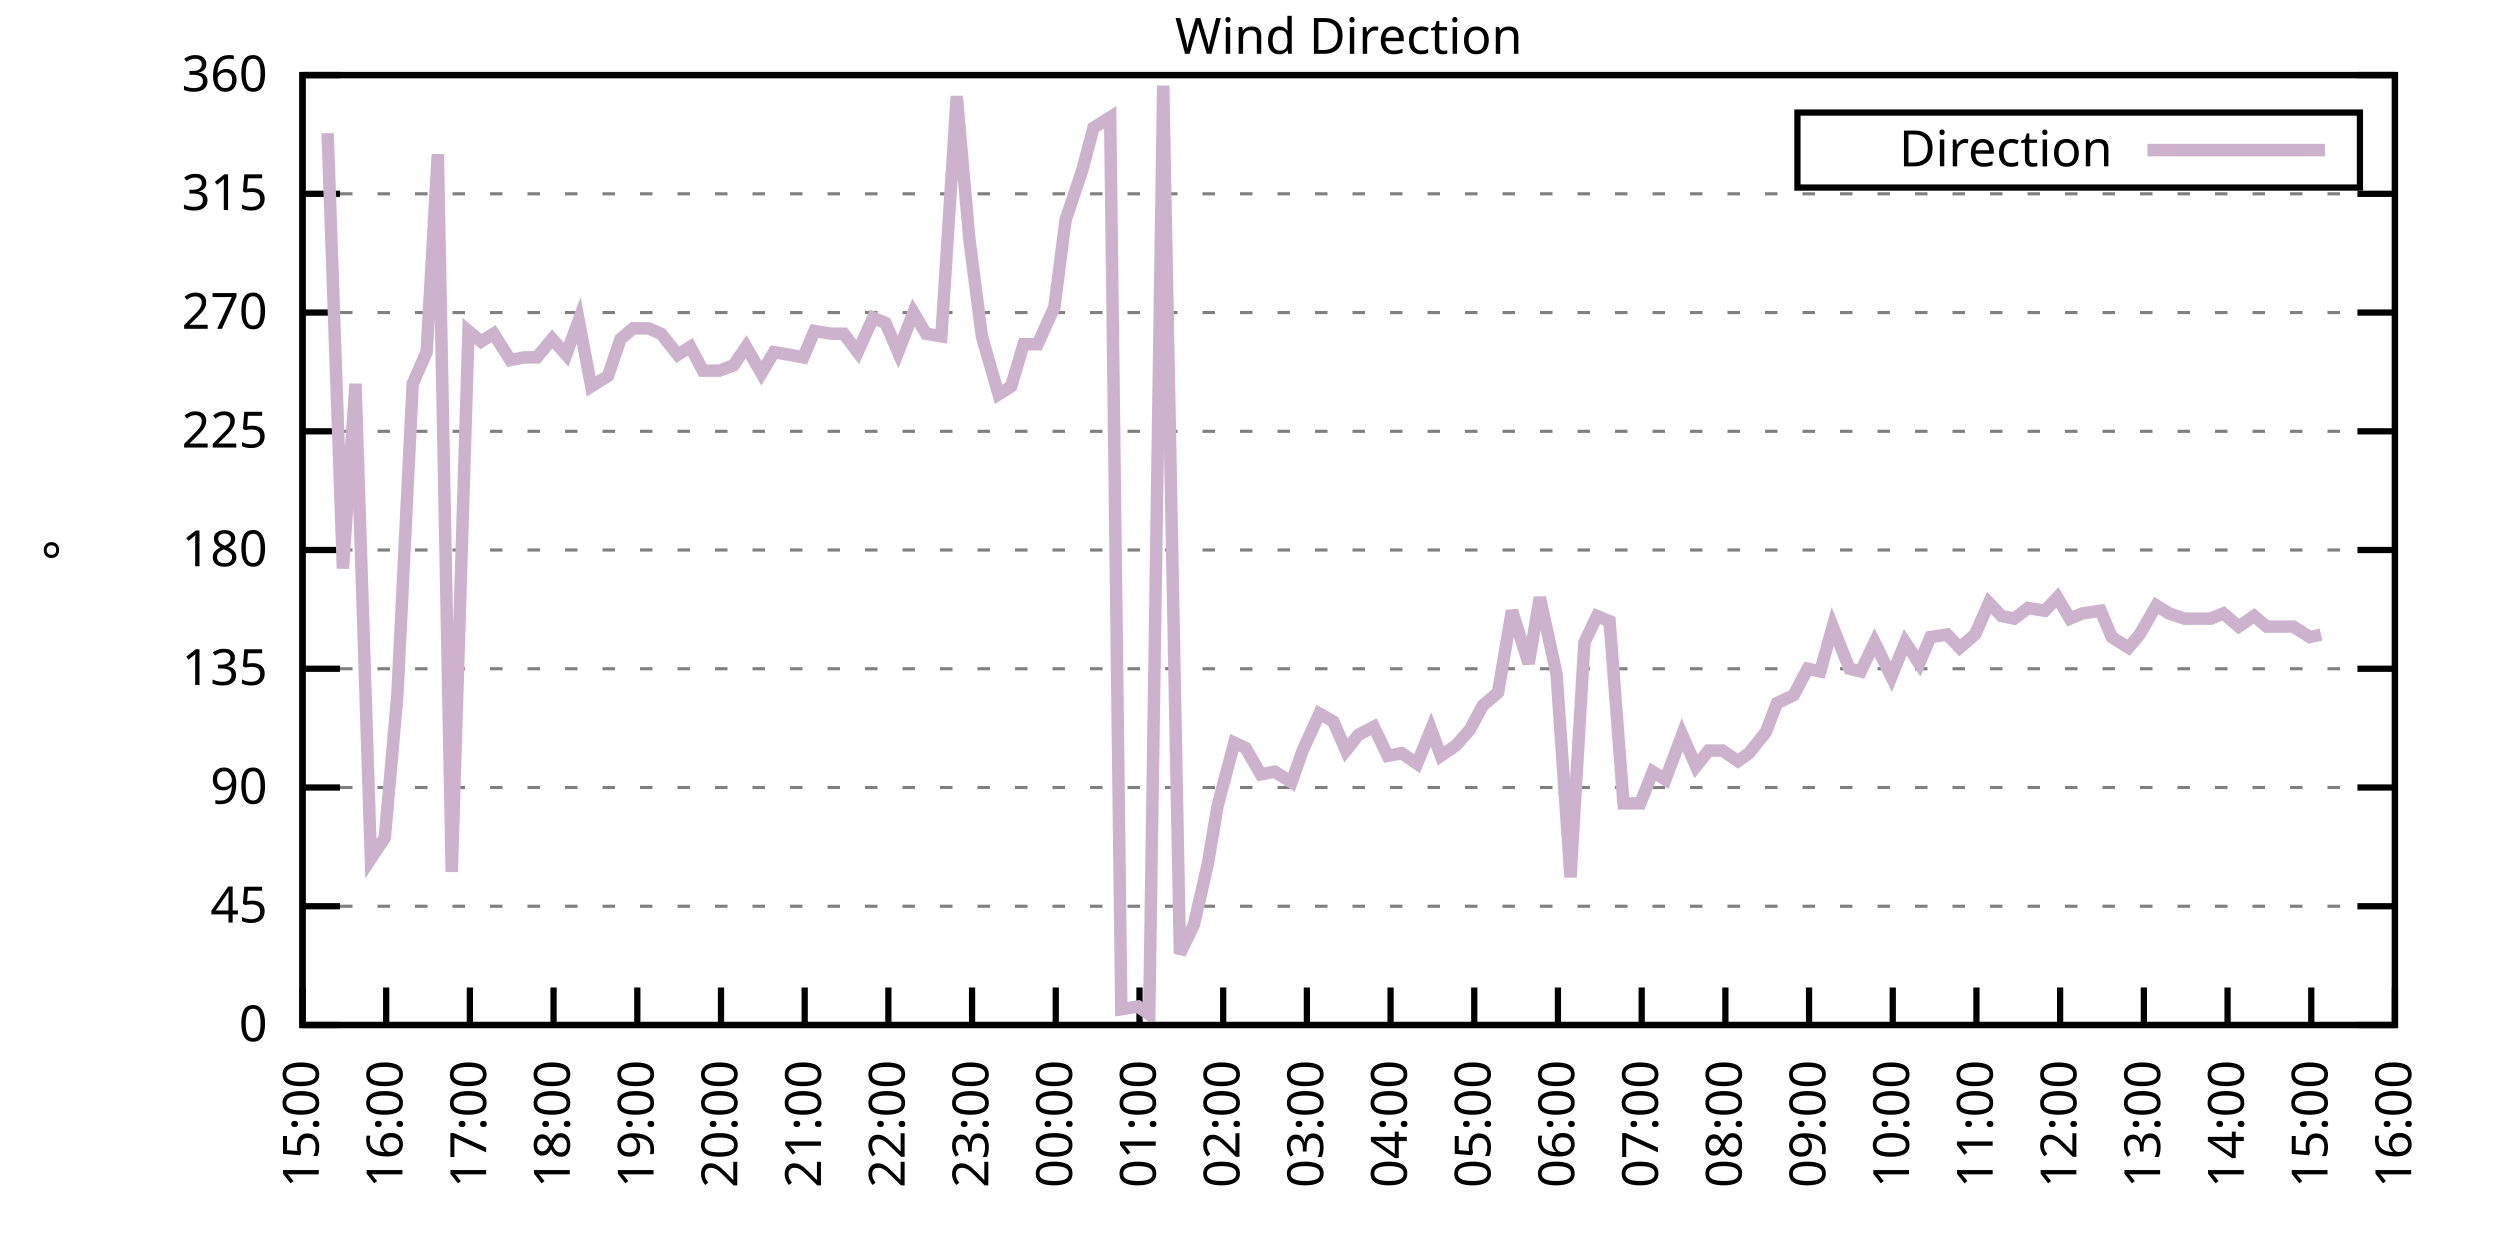
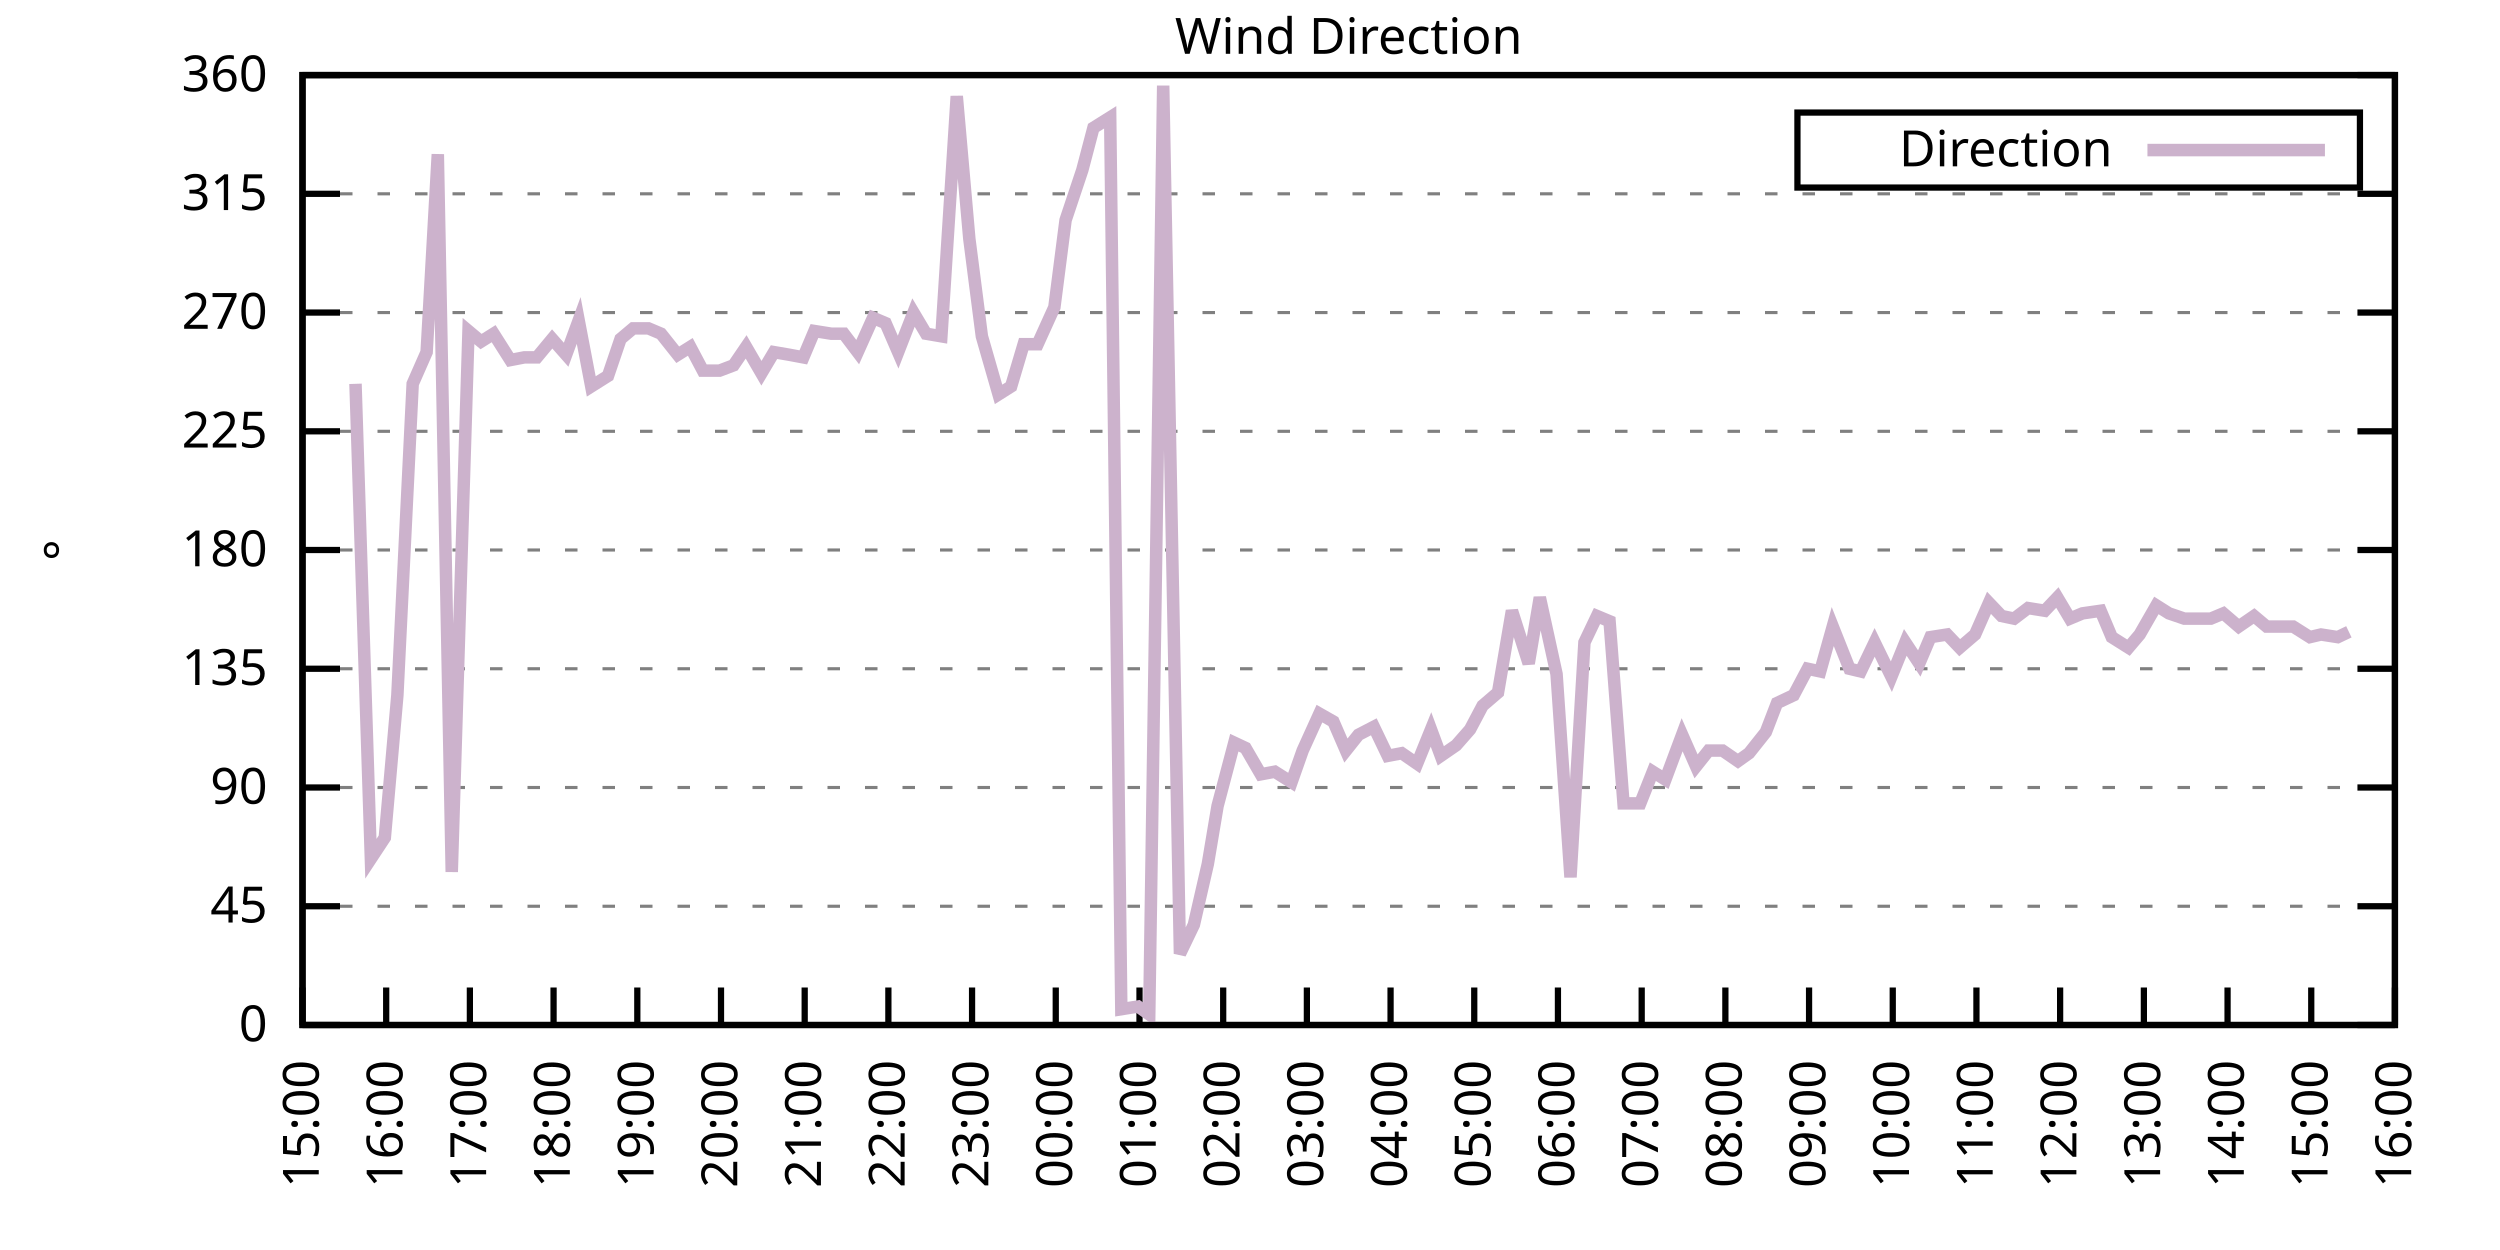
<svg xmlns="http://www.w3.org/2000/svg" xmlns:xlink="http://www.w3.org/1999/xlink" width="400" height="200" viewBox="0 0 400 200">
  <g id="gnuplot_canvas">
    <rect x="0" y="0" width="400" height="200" fill="none" />
    <defs>
      <circle id="gpDot" r="0.5" stroke-width="0.5" stroke="currentColor" />
      <path id="gpPt0" stroke-width="0.333" stroke="currentColor" d="M-1,0 h2 M0,-1 v2" />
      <path id="gpPt1" stroke-width="0.333" stroke="currentColor" d="M-1,-1 L1,1 M1,-1 L-1,1" />
      <path id="gpPt2" stroke-width="0.333" stroke="currentColor" d="M-1,0 L1,0 M0,-1 L0,1 M-1,-1 L1,1 M-1,1 L1,-1" />
      <rect id="gpPt3" stroke-width="0.333" stroke="currentColor" x="-1" y="-1" width="2" height="2" />
      <rect id="gpPt4" stroke-width="0.333" stroke="currentColor" fill="currentColor" x="-1" y="-1" width="2" height="2" />
      <circle id="gpPt5" stroke-width="0.333" stroke="currentColor" cx="0" cy="0" r="1" />
      <use xlink:href="#gpPt5" id="gpPt6" fill="currentColor" stroke="none" />
      <path id="gpPt7" stroke-width="0.333" stroke="currentColor" d="M0,-1.33 L-1.33,0.67 L1.33,0.67 z" />
      <use xlink:href="#gpPt7" id="gpPt8" fill="currentColor" stroke="none" />
      <use xlink:href="#gpPt7" id="gpPt9" stroke="currentColor" transform="rotate(180)" />
      <use xlink:href="#gpPt9" id="gpPt10" fill="currentColor" stroke="none" />
      <use xlink:href="#gpPt3" id="gpPt11" stroke="currentColor" transform="rotate(45)" />
      <use xlink:href="#gpPt11" id="gpPt12" fill="currentColor" stroke="none" />
      <path id="gpPt13" stroke-width="0.333" stroke="currentColor" d="M0,1.330 L1.265,0.411 L0.782,-1.067 L-0.782,-1.076 L-1.265,0.411 z" />
      <use xlink:href="#gpPt13" id="gpPt14" fill="currentColor" stroke="none" />
      <filter id="textbox" filterUnits="objectBoundingBox" x="0" y="0" height="1" width="1">
        <feFlood flood-color="white" flood-opacity="1" result="bgnd" />
        <feComposite in="SourceGraphic" in2="bgnd" operator="atop" />
      </filter>
      <filter id="greybox" filterUnits="objectBoundingBox" x="0" y="0" height="1" width="1">
        <feFlood flood-color="lightgrey" flood-opacity="1" result="grey" />
        <feComposite in="SourceGraphic" in2="grey" operator="atop" />
      </filter>
    </defs>
    <g fill="none" color="white" stroke="currentColor" stroke-width="1.00" stroke-linecap="butt" stroke-linejoin="miter">
</g>
    <g fill="none" color="black" stroke="currentColor" stroke-width="1.00" stroke-linecap="butt" stroke-linejoin="miter">
      <g stroke="none" shape-rendering="crispEdges">
        <polygon fill="rgb(255, 255, 255)" points="48.40,164.00 383.18,164.00 383.18,12.02 48.40,12.02 " />
      </g>
    </g>
    <g fill="none" color="black" stroke="currentColor" stroke-width="1.00" stroke-linecap="butt" stroke-linejoin="miter">
</g>
    <g fill="none" color="black" stroke="black" stroke-width="0.50" stroke-linecap="butt" stroke-linejoin="miter">
</g>
    <g fill="none" color="gray" stroke="currentColor" stroke-width="0.50" stroke-linecap="butt" stroke-linejoin="miter">
      <path stroke="gray" stroke-dasharray="2,4" class="gridline" d="M48.40,164.00 L383.19,164.00  " />
    </g>
    <g fill="none" color="gray" stroke="gray" stroke-width="1.00" stroke-linecap="butt" stroke-linejoin="miter">
</g>
    <g fill="none" color="black" stroke="currentColor" stroke-width="1.00" stroke-linecap="butt" stroke-linejoin="miter">
      <path stroke="black" d="M48.40,164.00 L54.40,164.00 M383.19,164.00 L377.19,164.00  " />
      <g transform="translate(42.80,166.60)" stroke="none" fill="black" font-family="Sans" font-size="8.00" text-anchor="end">
        <text>
          <tspan font-family="Sans"> 0</tspan>
        </text>
      </g>
    </g>
    <g fill="none" color="black" stroke="currentColor" stroke-width="1.00" stroke-linecap="butt" stroke-linejoin="miter">
</g>
    <g fill="none" color="black" stroke="black" stroke-width="0.50" stroke-linecap="butt" stroke-linejoin="miter">
</g>
    <g fill="none" color="gray" stroke="currentColor" stroke-width="0.50" stroke-linecap="butt" stroke-linejoin="miter">
      <path stroke="gray" stroke-dasharray="2,4" class="gridline" d="M48.40,145.00 L383.19,145.00  " />
    </g>
    <g fill="none" color="gray" stroke="gray" stroke-width="1.00" stroke-linecap="butt" stroke-linejoin="miter">
</g>
    <g fill="none" color="black" stroke="currentColor" stroke-width="1.00" stroke-linecap="butt" stroke-linejoin="miter">
      <path stroke="black" d="M48.40,145.00 L54.40,145.00 M383.19,145.00 L377.19,145.00  " />
      <g transform="translate(42.80,147.60)" stroke="none" fill="black" font-family="Sans" font-size="8.00" text-anchor="end">
        <text>
          <tspan font-family="Sans"> 45</tspan>
        </text>
      </g>
    </g>
    <g fill="none" color="black" stroke="currentColor" stroke-width="1.00" stroke-linecap="butt" stroke-linejoin="miter">
</g>
    <g fill="none" color="black" stroke="black" stroke-width="0.50" stroke-linecap="butt" stroke-linejoin="miter">
</g>
    <g fill="none" color="gray" stroke="currentColor" stroke-width="0.50" stroke-linecap="butt" stroke-linejoin="miter">
      <path stroke="gray" stroke-dasharray="2,4" class="gridline" d="M48.40,126.00 L383.19,126.00  " />
    </g>
    <g fill="none" color="gray" stroke="gray" stroke-width="1.00" stroke-linecap="butt" stroke-linejoin="miter">
</g>
    <g fill="none" color="black" stroke="currentColor" stroke-width="1.00" stroke-linecap="butt" stroke-linejoin="miter">
      <path stroke="black" d="M48.40,126.00 L54.40,126.00 M383.19,126.00 L377.19,126.00  " />
      <g transform="translate(42.80,128.60)" stroke="none" fill="black" font-family="Sans" font-size="8.00" text-anchor="end">
        <text>
          <tspan font-family="Sans"> 90</tspan>
        </text>
      </g>
    </g>
    <g fill="none" color="black" stroke="currentColor" stroke-width="1.00" stroke-linecap="butt" stroke-linejoin="miter">
</g>
    <g fill="none" color="black" stroke="black" stroke-width="0.50" stroke-linecap="butt" stroke-linejoin="miter">
</g>
    <g fill="none" color="gray" stroke="currentColor" stroke-width="0.50" stroke-linecap="butt" stroke-linejoin="miter">
      <path stroke="gray" stroke-dasharray="2,4" class="gridline" d="M48.40,107.00 L383.19,107.00  " />
    </g>
    <g fill="none" color="gray" stroke="gray" stroke-width="1.00" stroke-linecap="butt" stroke-linejoin="miter">
</g>
    <g fill="none" color="black" stroke="currentColor" stroke-width="1.00" stroke-linecap="butt" stroke-linejoin="miter">
      <path stroke="black" d="M48.40,107.00 L54.40,107.00 M383.19,107.00 L377.19,107.00  " />
      <g transform="translate(42.80,109.60)" stroke="none" fill="black" font-family="Sans" font-size="8.00" text-anchor="end">
        <text>
          <tspan font-family="Sans"> 135</tspan>
        </text>
      </g>
    </g>
    <g fill="none" color="black" stroke="currentColor" stroke-width="1.00" stroke-linecap="butt" stroke-linejoin="miter">
</g>
    <g fill="none" color="black" stroke="black" stroke-width="0.50" stroke-linecap="butt" stroke-linejoin="miter">
</g>
    <g fill="none" color="gray" stroke="currentColor" stroke-width="0.50" stroke-linecap="butt" stroke-linejoin="miter">
      <path stroke="gray" stroke-dasharray="2,4" class="gridline" d="M48.40,88.00 L383.19,88.00  " />
    </g>
    <g fill="none" color="gray" stroke="gray" stroke-width="1.00" stroke-linecap="butt" stroke-linejoin="miter">
</g>
    <g fill="none" color="black" stroke="currentColor" stroke-width="1.00" stroke-linecap="butt" stroke-linejoin="miter">
      <path stroke="black" d="M48.40,88.00 L54.40,88.00 M383.19,88.00 L377.19,88.00  " />
      <g transform="translate(42.80,90.60)" stroke="none" fill="black" font-family="Sans" font-size="8.00" text-anchor="end">
        <text>
          <tspan font-family="Sans"> 180</tspan>
        </text>
      </g>
    </g>
    <g fill="none" color="black" stroke="currentColor" stroke-width="1.00" stroke-linecap="butt" stroke-linejoin="miter">
</g>
    <g fill="none" color="black" stroke="black" stroke-width="0.50" stroke-linecap="butt" stroke-linejoin="miter">
</g>
    <g fill="none" color="gray" stroke="currentColor" stroke-width="0.50" stroke-linecap="butt" stroke-linejoin="miter">
      <path stroke="gray" stroke-dasharray="2,4" class="gridline" d="M48.40,69.01 L383.19,69.01  " />
    </g>
    <g fill="none" color="gray" stroke="gray" stroke-width="1.00" stroke-linecap="butt" stroke-linejoin="miter">
</g>
    <g fill="none" color="black" stroke="currentColor" stroke-width="1.00" stroke-linecap="butt" stroke-linejoin="miter">
      <path stroke="black" d="M48.40,69.01 L54.40,69.01 M383.19,69.01 L377.19,69.01  " />
      <g transform="translate(42.80,71.61)" stroke="none" fill="black" font-family="Sans" font-size="8.00" text-anchor="end">
        <text>
          <tspan font-family="Sans"> 225</tspan>
        </text>
      </g>
    </g>
    <g fill="none" color="black" stroke="currentColor" stroke-width="1.00" stroke-linecap="butt" stroke-linejoin="miter">
</g>
    <g fill="none" color="black" stroke="black" stroke-width="0.50" stroke-linecap="butt" stroke-linejoin="miter">
</g>
    <g fill="none" color="gray" stroke="currentColor" stroke-width="0.50" stroke-linecap="butt" stroke-linejoin="miter">
      <path stroke="gray" stroke-dasharray="2,4" class="gridline" d="M48.40,50.01 L383.19,50.01  " />
    </g>
    <g fill="none" color="gray" stroke="gray" stroke-width="1.00" stroke-linecap="butt" stroke-linejoin="miter">
</g>
    <g fill="none" color="black" stroke="currentColor" stroke-width="1.00" stroke-linecap="butt" stroke-linejoin="miter">
      <path stroke="black" d="M48.40,50.01 L54.40,50.01 M383.19,50.01 L377.19,50.01  " />
      <g transform="translate(42.80,52.61)" stroke="none" fill="black" font-family="Sans" font-size="8.00" text-anchor="end">
        <text>
          <tspan font-family="Sans"> 270</tspan>
        </text>
      </g>
    </g>
    <g fill="none" color="black" stroke="currentColor" stroke-width="1.00" stroke-linecap="butt" stroke-linejoin="miter">
</g>
    <g fill="none" color="black" stroke="black" stroke-width="0.50" stroke-linecap="butt" stroke-linejoin="miter">
</g>
    <g fill="none" color="gray" stroke="currentColor" stroke-width="0.50" stroke-linecap="butt" stroke-linejoin="miter">
      <path stroke="gray" stroke-dasharray="2,4" class="gridline" d="M48.40,31.01 L383.19,31.01  " />
    </g>
    <g fill="none" color="gray" stroke="gray" stroke-width="1.00" stroke-linecap="butt" stroke-linejoin="miter">
</g>
    <g fill="none" color="black" stroke="currentColor" stroke-width="1.00" stroke-linecap="butt" stroke-linejoin="miter">
      <path stroke="black" d="M48.40,31.01 L54.40,31.01 M383.19,31.01 L377.19,31.01  " />
      <g transform="translate(42.80,33.61)" stroke="none" fill="black" font-family="Sans" font-size="8.00" text-anchor="end">
        <text>
          <tspan font-family="Sans"> 315</tspan>
        </text>
      </g>
    </g>
    <g fill="none" color="black" stroke="currentColor" stroke-width="1.00" stroke-linecap="butt" stroke-linejoin="miter">
</g>
    <g fill="none" color="black" stroke="black" stroke-width="0.50" stroke-linecap="butt" stroke-linejoin="miter">
</g>
    <g fill="none" color="gray" stroke="currentColor" stroke-width="0.50" stroke-linecap="butt" stroke-linejoin="miter">
      <path stroke="gray" stroke-dasharray="2,4" class="gridline" d="M48.40,12.01 L383.19,12.01  " />
    </g>
    <g fill="none" color="gray" stroke="gray" stroke-width="1.00" stroke-linecap="butt" stroke-linejoin="miter">
</g>
    <g fill="none" color="black" stroke="currentColor" stroke-width="1.00" stroke-linecap="butt" stroke-linejoin="miter">
      <path stroke="black" d="M48.40,12.01 L54.40,12.01 M383.19,12.01 L377.19,12.01  " />
      <g transform="translate(42.80,14.61)" stroke="none" fill="black" font-family="Sans" font-size="8.00" text-anchor="end">
        <text>
          <tspan font-family="Sans"> 360</tspan>
        </text>
      </g>
    </g>
    <g fill="none" color="black" stroke="currentColor" stroke-width="1.00" stroke-linecap="butt" stroke-linejoin="miter">
      <path stroke="black" d="M48.40,164.00 L48.40,158.00  " />
      <g transform="translate(51.00,169.60) rotate(270.00)" stroke="none" fill="black" font-family="Sans" font-size="8.00" text-anchor="end">
        <text>
          <tspan font-family="Sans">15:00</tspan>
        </text>
      </g>
    </g>
    <g fill="none" color="black" stroke="currentColor" stroke-width="1.00" stroke-linecap="butt" stroke-linejoin="miter">
      <path stroke="black" d="M61.79,164.00 L61.79,158.00  " />
      <g transform="translate(64.39,169.60) rotate(270.00)" stroke="none" fill="black" font-family="Sans" font-size="8.00" text-anchor="end">
        <text>
          <tspan font-family="Sans">16:00</tspan>
        </text>
      </g>
    </g>
    <g fill="none" color="black" stroke="currentColor" stroke-width="1.00" stroke-linecap="butt" stroke-linejoin="miter">
      <path stroke="black" d="M75.18,164.00 L75.18,158.00  " />
      <g transform="translate(77.78,169.60) rotate(270.00)" stroke="none" fill="black" font-family="Sans" font-size="8.00" text-anchor="end">
        <text>
          <tspan font-family="Sans">17:00</tspan>
        </text>
      </g>
    </g>
    <g fill="none" color="black" stroke="currentColor" stroke-width="1.00" stroke-linecap="butt" stroke-linejoin="miter">
      <path stroke="black" d="M88.57,164.00 L88.57,158.00  " />
      <g transform="translate(91.17,169.60) rotate(270.00)" stroke="none" fill="black" font-family="Sans" font-size="8.00" text-anchor="end">
        <text>
          <tspan font-family="Sans">18:00</tspan>
        </text>
      </g>
    </g>
    <g fill="none" color="black" stroke="currentColor" stroke-width="1.00" stroke-linecap="butt" stroke-linejoin="miter">
      <path stroke="black" d="M101.97,164.00 L101.97,158.00  " />
      <g transform="translate(104.57,169.60) rotate(270.00)" stroke="none" fill="black" font-family="Sans" font-size="8.00" text-anchor="end">
        <text>
          <tspan font-family="Sans">19:00</tspan>
        </text>
      </g>
    </g>
    <g fill="none" color="black" stroke="currentColor" stroke-width="1.00" stroke-linecap="butt" stroke-linejoin="miter">
      <path stroke="black" d="M115.36,164.00 L115.36,158.00  " />
      <g transform="translate(117.96,169.60) rotate(270.00)" stroke="none" fill="black" font-family="Sans" font-size="8.00" text-anchor="end">
        <text>
          <tspan font-family="Sans">20:00</tspan>
        </text>
      </g>
    </g>
    <g fill="none" color="black" stroke="currentColor" stroke-width="1.00" stroke-linecap="butt" stroke-linejoin="miter">
      <path stroke="black" d="M128.75,164.00 L128.75,158.00  " />
      <g transform="translate(131.35,169.60) rotate(270.00)" stroke="none" fill="black" font-family="Sans" font-size="8.00" text-anchor="end">
        <text>
          <tspan font-family="Sans">21:00</tspan>
        </text>
      </g>
    </g>
    <g fill="none" color="black" stroke="currentColor" stroke-width="1.00" stroke-linecap="butt" stroke-linejoin="miter">
      <path stroke="black" d="M142.14,164.00 L142.14,158.00  " />
      <g transform="translate(144.74,169.60) rotate(270.00)" stroke="none" fill="black" font-family="Sans" font-size="8.00" text-anchor="end">
        <text>
          <tspan font-family="Sans">22:00</tspan>
        </text>
      </g>
    </g>
    <g fill="none" color="black" stroke="currentColor" stroke-width="1.00" stroke-linecap="butt" stroke-linejoin="miter">
      <path stroke="black" d="M155.53,164.00 L155.53,158.00  " />
      <g transform="translate(158.13,169.60) rotate(270.00)" stroke="none" fill="black" font-family="Sans" font-size="8.00" text-anchor="end">
        <text>
          <tspan font-family="Sans">23:00</tspan>
        </text>
      </g>
    </g>
    <g fill="none" color="black" stroke="currentColor" stroke-width="1.00" stroke-linecap="butt" stroke-linejoin="miter">
      <path stroke="black" d="M168.92,164.00 L168.92,158.00  " />
      <g transform="translate(171.52,169.60) rotate(270.00)" stroke="none" fill="black" font-family="Sans" font-size="8.00" text-anchor="end">
        <text>
          <tspan font-family="Sans">00:00</tspan>
        </text>
      </g>
    </g>
    <g fill="none" color="black" stroke="currentColor" stroke-width="1.00" stroke-linecap="butt" stroke-linejoin="miter">
      <path stroke="black" d="M182.32,164.00 L182.32,158.00  " />
      <g transform="translate(184.92,169.60) rotate(270.00)" stroke="none" fill="black" font-family="Sans" font-size="8.00" text-anchor="end">
        <text>
          <tspan font-family="Sans">01:00</tspan>
        </text>
      </g>
    </g>
    <g fill="none" color="black" stroke="currentColor" stroke-width="1.00" stroke-linecap="butt" stroke-linejoin="miter">
      <path stroke="black" d="M195.71,164.00 L195.71,158.00  " />
      <g transform="translate(198.31,169.60) rotate(270.00)" stroke="none" fill="black" font-family="Sans" font-size="8.00" text-anchor="end">
        <text>
          <tspan font-family="Sans">02:00</tspan>
        </text>
      </g>
    </g>
    <g fill="none" color="black" stroke="currentColor" stroke-width="1.00" stroke-linecap="butt" stroke-linejoin="miter">
      <path stroke="black" d="M209.10,164.00 L209.10,158.00  " />
      <g transform="translate(211.70,169.60) rotate(270.00)" stroke="none" fill="black" font-family="Sans" font-size="8.00" text-anchor="end">
        <text>
          <tspan font-family="Sans">03:00</tspan>
        </text>
      </g>
    </g>
    <g fill="none" color="black" stroke="currentColor" stroke-width="1.00" stroke-linecap="butt" stroke-linejoin="miter">
      <path stroke="black" d="M222.49,164.00 L222.49,158.00  " />
      <g transform="translate(225.09,169.60) rotate(270.00)" stroke="none" fill="black" font-family="Sans" font-size="8.00" text-anchor="end">
        <text>
          <tspan font-family="Sans">04:00</tspan>
        </text>
      </g>
    </g>
    <g fill="none" color="black" stroke="currentColor" stroke-width="1.00" stroke-linecap="butt" stroke-linejoin="miter">
      <path stroke="black" d="M235.88,164.00 L235.88,158.00  " />
      <g transform="translate(238.48,169.60) rotate(270.00)" stroke="none" fill="black" font-family="Sans" font-size="8.00" text-anchor="end">
        <text>
          <tspan font-family="Sans">05:00</tspan>
        </text>
      </g>
    </g>
    <g fill="none" color="black" stroke="currentColor" stroke-width="1.00" stroke-linecap="butt" stroke-linejoin="miter">
      <path stroke="black" d="M249.27,164.00 L249.27,158.00  " />
      <g transform="translate(251.87,169.60) rotate(270.00)" stroke="none" fill="black" font-family="Sans" font-size="8.00" text-anchor="end">
        <text>
          <tspan font-family="Sans">06:00</tspan>
        </text>
      </g>
    </g>
    <g fill="none" color="black" stroke="currentColor" stroke-width="1.00" stroke-linecap="butt" stroke-linejoin="miter">
      <path stroke="black" d="M262.67,164.00 L262.67,158.00  " />
      <g transform="translate(265.27,169.60) rotate(270.00)" stroke="none" fill="black" font-family="Sans" font-size="8.00" text-anchor="end">
        <text>
          <tspan font-family="Sans">07:00</tspan>
        </text>
      </g>
    </g>
    <g fill="none" color="black" stroke="currentColor" stroke-width="1.00" stroke-linecap="butt" stroke-linejoin="miter">
      <path stroke="black" d="M276.06,164.00 L276.06,158.00  " />
      <g transform="translate(278.66,169.60) rotate(270.00)" stroke="none" fill="black" font-family="Sans" font-size="8.00" text-anchor="end">
        <text>
          <tspan font-family="Sans">08:00</tspan>
        </text>
      </g>
    </g>
    <g fill="none" color="black" stroke="currentColor" stroke-width="1.00" stroke-linecap="butt" stroke-linejoin="miter">
      <path stroke="black" d="M289.45,164.00 L289.45,158.00  " />
      <g transform="translate(292.05,169.60) rotate(270.00)" stroke="none" fill="black" font-family="Sans" font-size="8.00" text-anchor="end">
        <text>
          <tspan font-family="Sans">09:00</tspan>
        </text>
      </g>
    </g>
    <g fill="none" color="black" stroke="currentColor" stroke-width="1.00" stroke-linecap="butt" stroke-linejoin="miter">
      <path stroke="black" d="M302.84,164.00 L302.84,158.00  " />
      <g transform="translate(305.44,169.60) rotate(270.00)" stroke="none" fill="black" font-family="Sans" font-size="8.00" text-anchor="end">
        <text>
          <tspan font-family="Sans">10:00</tspan>
        </text>
      </g>
    </g>
    <g fill="none" color="black" stroke="currentColor" stroke-width="1.00" stroke-linecap="butt" stroke-linejoin="miter">
      <path stroke="black" d="M316.23,164.00 L316.23,158.00  " />
      <g transform="translate(318.83,169.60) rotate(270.00)" stroke="none" fill="black" font-family="Sans" font-size="8.00" text-anchor="end">
        <text>
          <tspan font-family="Sans">11:00</tspan>
        </text>
      </g>
    </g>
    <g fill="none" color="black" stroke="currentColor" stroke-width="1.00" stroke-linecap="butt" stroke-linejoin="miter">
      <path stroke="black" d="M329.62,164.00 L329.62,158.00  " />
      <g transform="translate(332.22,169.60) rotate(270.00)" stroke="none" fill="black" font-family="Sans" font-size="8.00" text-anchor="end">
        <text>
          <tspan font-family="Sans">12:00</tspan>
        </text>
      </g>
    </g>
    <g fill="none" color="black" stroke="currentColor" stroke-width="1.00" stroke-linecap="butt" stroke-linejoin="miter">
      <path stroke="black" d="M343.02,164.00 L343.02,158.00  " />
      <g transform="translate(345.62,169.60) rotate(270.00)" stroke="none" fill="black" font-family="Sans" font-size="8.00" text-anchor="end">
        <text>
          <tspan font-family="Sans">13:00</tspan>
        </text>
      </g>
    </g>
    <g fill="none" color="black" stroke="currentColor" stroke-width="1.00" stroke-linecap="butt" stroke-linejoin="miter">
      <path stroke="black" d="M356.41,164.00 L356.41,158.00  " />
      <g transform="translate(359.01,169.60) rotate(270.00)" stroke="none" fill="black" font-family="Sans" font-size="8.00" text-anchor="end">
        <text>
          <tspan font-family="Sans">14:00</tspan>
        </text>
      </g>
    </g>
    <g fill="none" color="black" stroke="currentColor" stroke-width="1.00" stroke-linecap="butt" stroke-linejoin="miter">
      <path stroke="black" d="M369.80,164.00 L369.80,158.00  " />
      <g transform="translate(372.40,169.60) rotate(270.00)" stroke="none" fill="black" font-family="Sans" font-size="8.00" text-anchor="end">
        <text>
          <tspan font-family="Sans">15:00</tspan>
        </text>
      </g>
    </g>
    <g fill="none" color="black" stroke="currentColor" stroke-width="1.00" stroke-linecap="butt" stroke-linejoin="miter">
      <path stroke="black" d="M383.19,164.00 L383.19,158.00  " />
      <g transform="translate(385.79,169.60) rotate(270.00)" stroke="none" fill="black" font-family="Sans" font-size="8.00" text-anchor="end">
        <text>
          <tspan font-family="Sans">16:00</tspan>
        </text>
      </g>
    </g>
    <g fill="none" color="black" stroke="currentColor" stroke-width="1.00" stroke-linecap="butt" stroke-linejoin="miter">
</g>
    <g fill="none" color="black" stroke="currentColor" stroke-width="1.00" stroke-linecap="butt" stroke-linejoin="miter">
      <path stroke="black" d="M48.40,12.01 L48.40,164.00 L383.19,164.00 L383.19,12.01 L48.40,12.01 Z  " />
    </g>
    <g fill="none" color="black" stroke="currentColor" stroke-width="1.00" stroke-linecap="butt" stroke-linejoin="miter">
</g>
    <g fill="none" color="black" stroke="currentColor" stroke-width="1.00" stroke-linecap="butt" stroke-linejoin="miter">
      <path stroke="black" d="M287.59,30.01 L287.59,18.01 L377.59,18.01 L377.59,30.01 L287.59,30.01 Z  " />
    </g>
    <g id="Wind_direction_plot_1">
      <g fill="none" color="white" stroke="black" stroke-width="2.00" stroke-linecap="butt" stroke-linejoin="miter">
</g>
      <g fill="none" color="black" stroke="currentColor" stroke-width="2.00" stroke-linecap="butt" stroke-linejoin="miter">
        <g transform="translate(337.99,26.61)" stroke="none" fill="black" font-family="Sans" font-size="8.00" text-anchor="end">
          <text>
            <tspan font-family="Sans">Direction</tspan>
          </text>
        </g>
      </g>
      <g fill="none" color="black" stroke="currentColor" stroke-width="2.00" stroke-linecap="butt" stroke-linejoin="miter">
-         <path stroke="rgb(204, 178, 204)" d="M343.59,24.01 L371.99,24.01 M52.42,21.30 L54.87,90.96 L56.88,61.41 L59.34,137.40 L61.57,134.02 L63.58,111.23   L66.03,61.41 L68.26,56.34 L70.05,24.68 L72.28,139.51 L74.96,52.96 L76.97,54.65 L78.98,53.39 L81.66,57.61   L83.89,57.18 L85.90,57.18 L88.35,54.23 L90.58,56.76 L92.59,51.27 L94.60,61.83 L97.28,60.14 L99.29,54.23   L101.30,52.54 L103.75,52.54 L105.76,53.39 L108.44,56.76 L110.45,55.50 L112.46,59.30 L115.13,59.30 L117.37,58.45   L119.38,55.50 L121.83,59.72 L123.84,56.34 L126.29,56.76 L128.53,57.18 L130.31,52.96 L132.99,53.39 L135.00,53.39   L137.23,56.34 L139.69,50.85 L141.69,51.70 L143.70,56.34 L146.16,50.01 L148.17,53.39 L150.62,53.81 L153.08,15.39   L155.09,38.19 L157.10,53.81 L159.77,63.10 L161.78,61.83 L163.79,55.07 L166.02,55.07 L168.70,49.16 L170.49,35.23   L173.17,27.21 L174.95,20.45 L177.63,18.77 L179.41,161.47 L182.09,161.04 L183.88,162.31 L186.11,13.70 L188.79,152.60   L191.02,147.96 L193.25,138.25 L194.81,128.96 L197.49,118.83 L199.28,119.67 L201.73,123.89 L203.97,123.47 L206.64,125.16   L208.43,120.09 L211.11,114.18 L213.34,115.45 L215.35,120.09 L217.36,117.56 L219.81,116.29 L222.04,120.94 L224.28,120.51   L226.73,122.20 L228.96,116.71 L230.53,120.94 L232.98,119.25 L235.21,116.71 L237.22,112.91 L239.68,110.80 L241.91,97.72   L244.59,106.16 L246.37,95.60 L249.05,107.85 L251.28,140.36 L253.51,102.78 L255.52,98.56 L257.53,99.40 L259.76,128.54   L262.44,128.54 L264.45,123.47 L266.46,124.74 L269.14,117.56 L271.37,122.62 L273.38,120.09 L275.61,120.09 L278.07,121.78   L279.85,120.51 L282.53,117.14 L284.32,112.49 L286.99,111.23 L289.23,107.00 L291.23,107.43 L293.24,100.25 L295.92,107.00   L297.71,107.43 L299.94,102.78 L302.62,108.27 L304.85,102.78 L307.08,106.16 L308.87,101.94 L311.54,101.52 L313.55,103.63   L316.01,101.52 L318.24,96.45 L320.25,98.56 L322.26,98.98 L324.49,97.29 L327.17,97.72 L329.18,95.60 L331.19,98.98   L333.19,98.14 L336.10,97.72 L337.88,101.94 L340.56,103.63 L342.35,101.52 L345.02,96.87 L347.03,98.14 L349.49,98.98   L351.50,98.98 L353.73,98.98 L355.74,98.14 L358.19,100.25 L360.65,98.56 L362.66,100.25 L364.89,100.25 L366.90,100.25   L369.58,101.94 L371.36,101.52  " />
+         <path stroke="rgb(204, 178, 204)" d="M343.59,24.01 L371.99,24.01 M56.88,61.41 L59.34,137.40 L61.57,134.02 L63.58,111.23 L66.03,61.41 L68.26,56.34   L70.05,24.68 L72.28,139.51 L74.96,52.96 L76.97,54.65 L78.98,53.39 L81.66,57.61 L83.89,57.18 L85.90,57.18   L88.35,54.23 L90.58,56.76 L92.59,51.27 L94.60,61.83 L97.28,60.14 L99.29,54.23 L101.30,52.54 L103.75,52.54   L105.76,53.39 L108.44,56.76 L110.45,55.50 L112.46,59.30 L115.13,59.30 L117.37,58.45 L119.38,55.50 L121.83,59.72   L123.84,56.34 L126.29,56.76 L128.53,57.18 L130.31,52.96 L132.99,53.39 L135.00,53.39 L137.23,56.34 L139.69,50.85   L141.69,51.70 L143.70,56.34 L146.16,50.01 L148.17,53.39 L150.62,53.81 L153.08,15.39 L155.09,38.19 L157.10,53.81   L159.77,63.10 L161.78,61.83 L163.79,55.07 L166.02,55.07 L168.70,49.16 L170.49,35.23 L173.17,27.21 L174.95,20.45   L177.63,18.77 L179.41,161.47 L182.09,161.04 L183.88,162.31 L186.11,13.70 L188.79,152.60 L191.02,147.96 L193.25,138.25   L194.81,128.96 L197.49,118.83 L199.28,119.67 L201.73,123.89 L203.97,123.47 L206.64,125.16 L208.43,120.09 L211.11,114.18   L213.34,115.45 L215.35,120.09 L217.36,117.56 L219.81,116.29 L222.04,120.94 L224.28,120.51 L226.73,122.20 L228.96,116.71   L230.53,120.94 L232.98,119.25 L235.21,116.71 L237.22,112.91 L239.68,110.80 L241.91,97.72 L244.59,106.16 L246.37,95.60   L249.05,107.85 L251.28,140.36 L253.51,102.78 L255.52,98.56 L257.53,99.40 L259.76,128.54 L262.44,128.54 L264.45,123.47   L266.46,124.74 L269.14,117.56 L271.37,122.62 L273.38,120.09 L275.61,120.09 L278.07,121.78 L279.85,120.51 L282.53,117.14   L284.32,112.49 L286.99,111.23 L289.23,107.00 L291.23,107.43 L293.24,100.25 L295.92,107.00 L297.71,107.43 L299.94,102.78   L302.62,108.27 L304.85,102.78 L307.08,106.16 L308.87,101.94 L311.54,101.52 L313.55,103.63 L316.01,101.52 L318.24,96.45   L320.25,98.56 L322.26,98.98 L324.49,97.29 L327.17,97.72 L329.18,95.60 L331.19,98.98 L333.19,98.14 L336.10,97.72   L337.88,101.94 L340.56,103.63 L342.35,101.52 L345.02,96.87 L347.03,98.14 L349.49,98.98 L351.50,98.98 L353.73,98.98   L355.74,98.14 L358.19,100.25 L360.65,98.56 L362.66,100.25 L364.89,100.25 L366.90,100.25 L369.58,101.94 L371.36,101.52   L374.04,101.94 L375.82,101.09  " />
      </g>
    </g>
    <g fill="none" color="black" stroke="currentColor" stroke-width="2.00" stroke-linecap="butt" stroke-linejoin="miter">
</g>
    <g fill="none" color="black" stroke="black" stroke-width="1.00" stroke-linecap="butt" stroke-linejoin="miter">
</g>
    <g fill="none" color="black" stroke="currentColor" stroke-width="1.00" stroke-linecap="butt" stroke-linejoin="miter">
      <path stroke="black" d="M48.40,12.01 L48.40,164.00 L383.19,164.00 L383.19,12.01 L48.40,12.01 Z  " />
      <g transform="translate(12.80,88.01) rotate(270.00)" stroke="none" fill="black" font-family="Sans" font-size="8.00" text-anchor="middle">
        <text>
          <tspan font-family="Sans">°</tspan>
        </text>
      </g>
    </g>
    <g fill="none" color="black" stroke="currentColor" stroke-width="1.00" stroke-linecap="butt" stroke-linejoin="miter">
</g>
    <g fill="none" color="black" stroke="currentColor" stroke-width="1.00" stroke-linecap="butt" stroke-linejoin="miter">
      <g transform="translate(215.79,8.61)" stroke="none" fill="black" font-family="Sans" font-size="8.00" text-anchor="middle">
        <text>
          <tspan font-family="Sans">Wind Direction</tspan>
        </text>
      </g>
    </g>
    <g fill="none" color="black" stroke="currentColor" stroke-width="1.00" stroke-linecap="butt" stroke-linejoin="miter">
</g>
  </g>
</svg>
